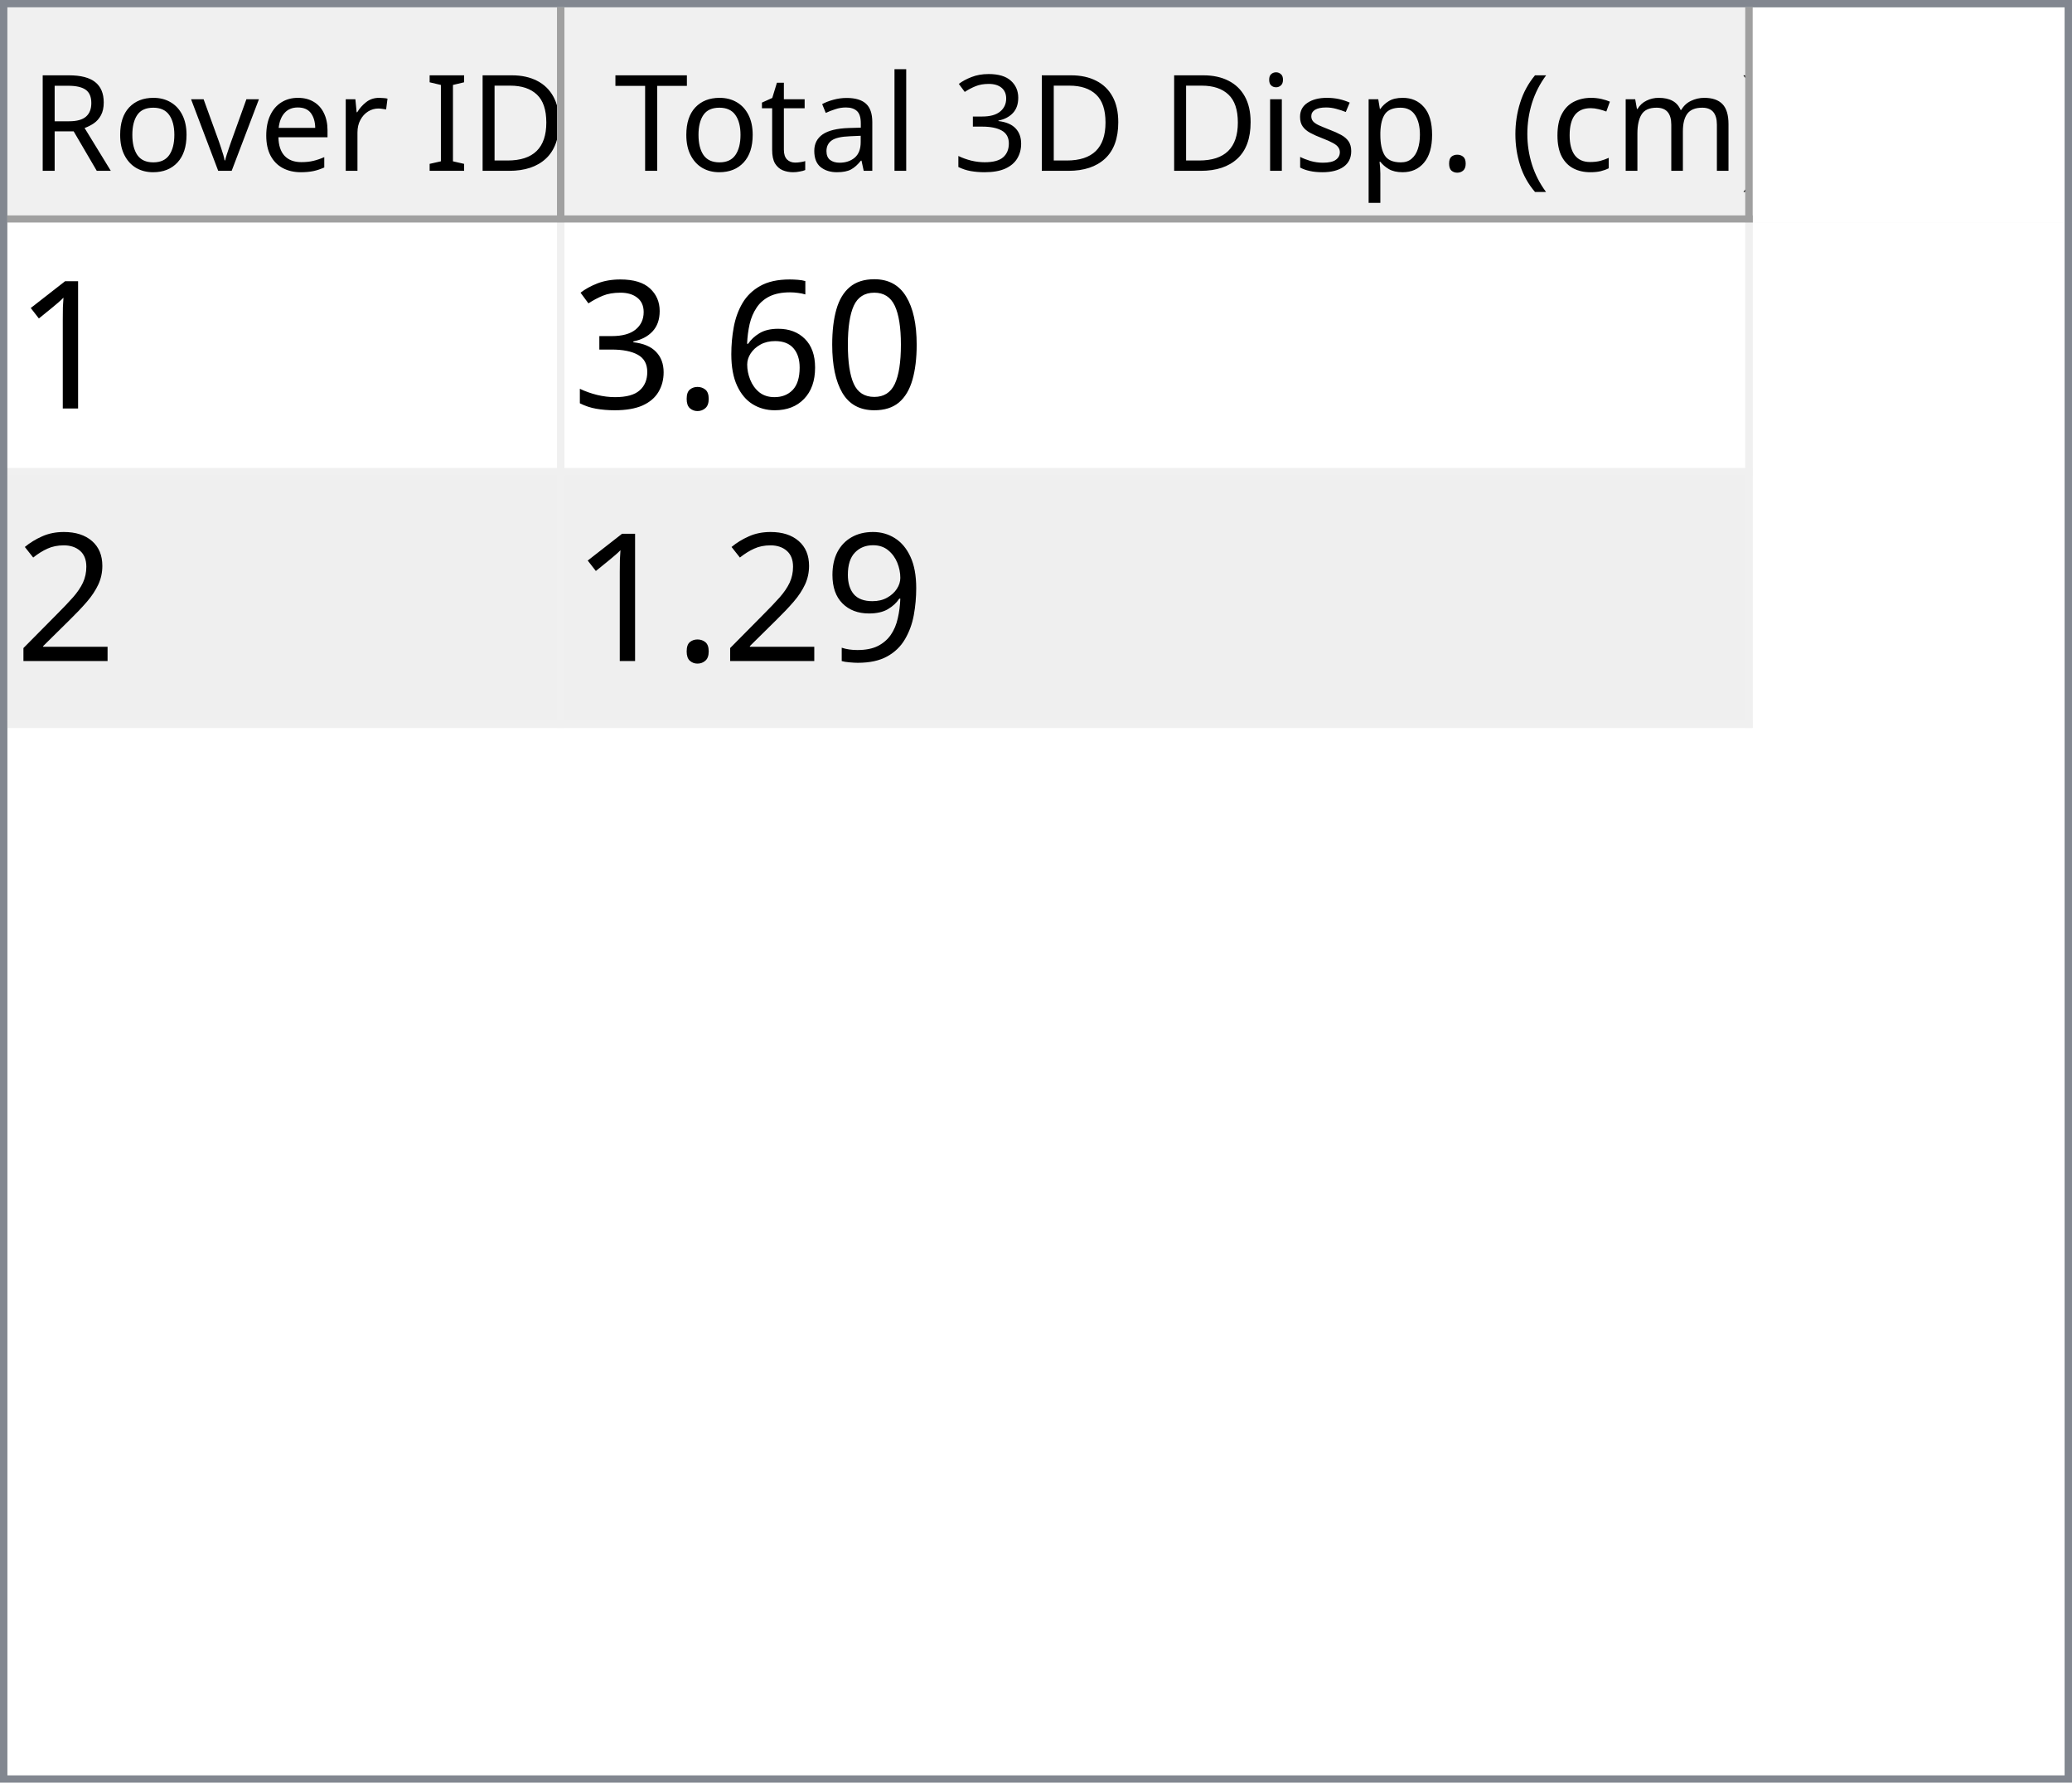
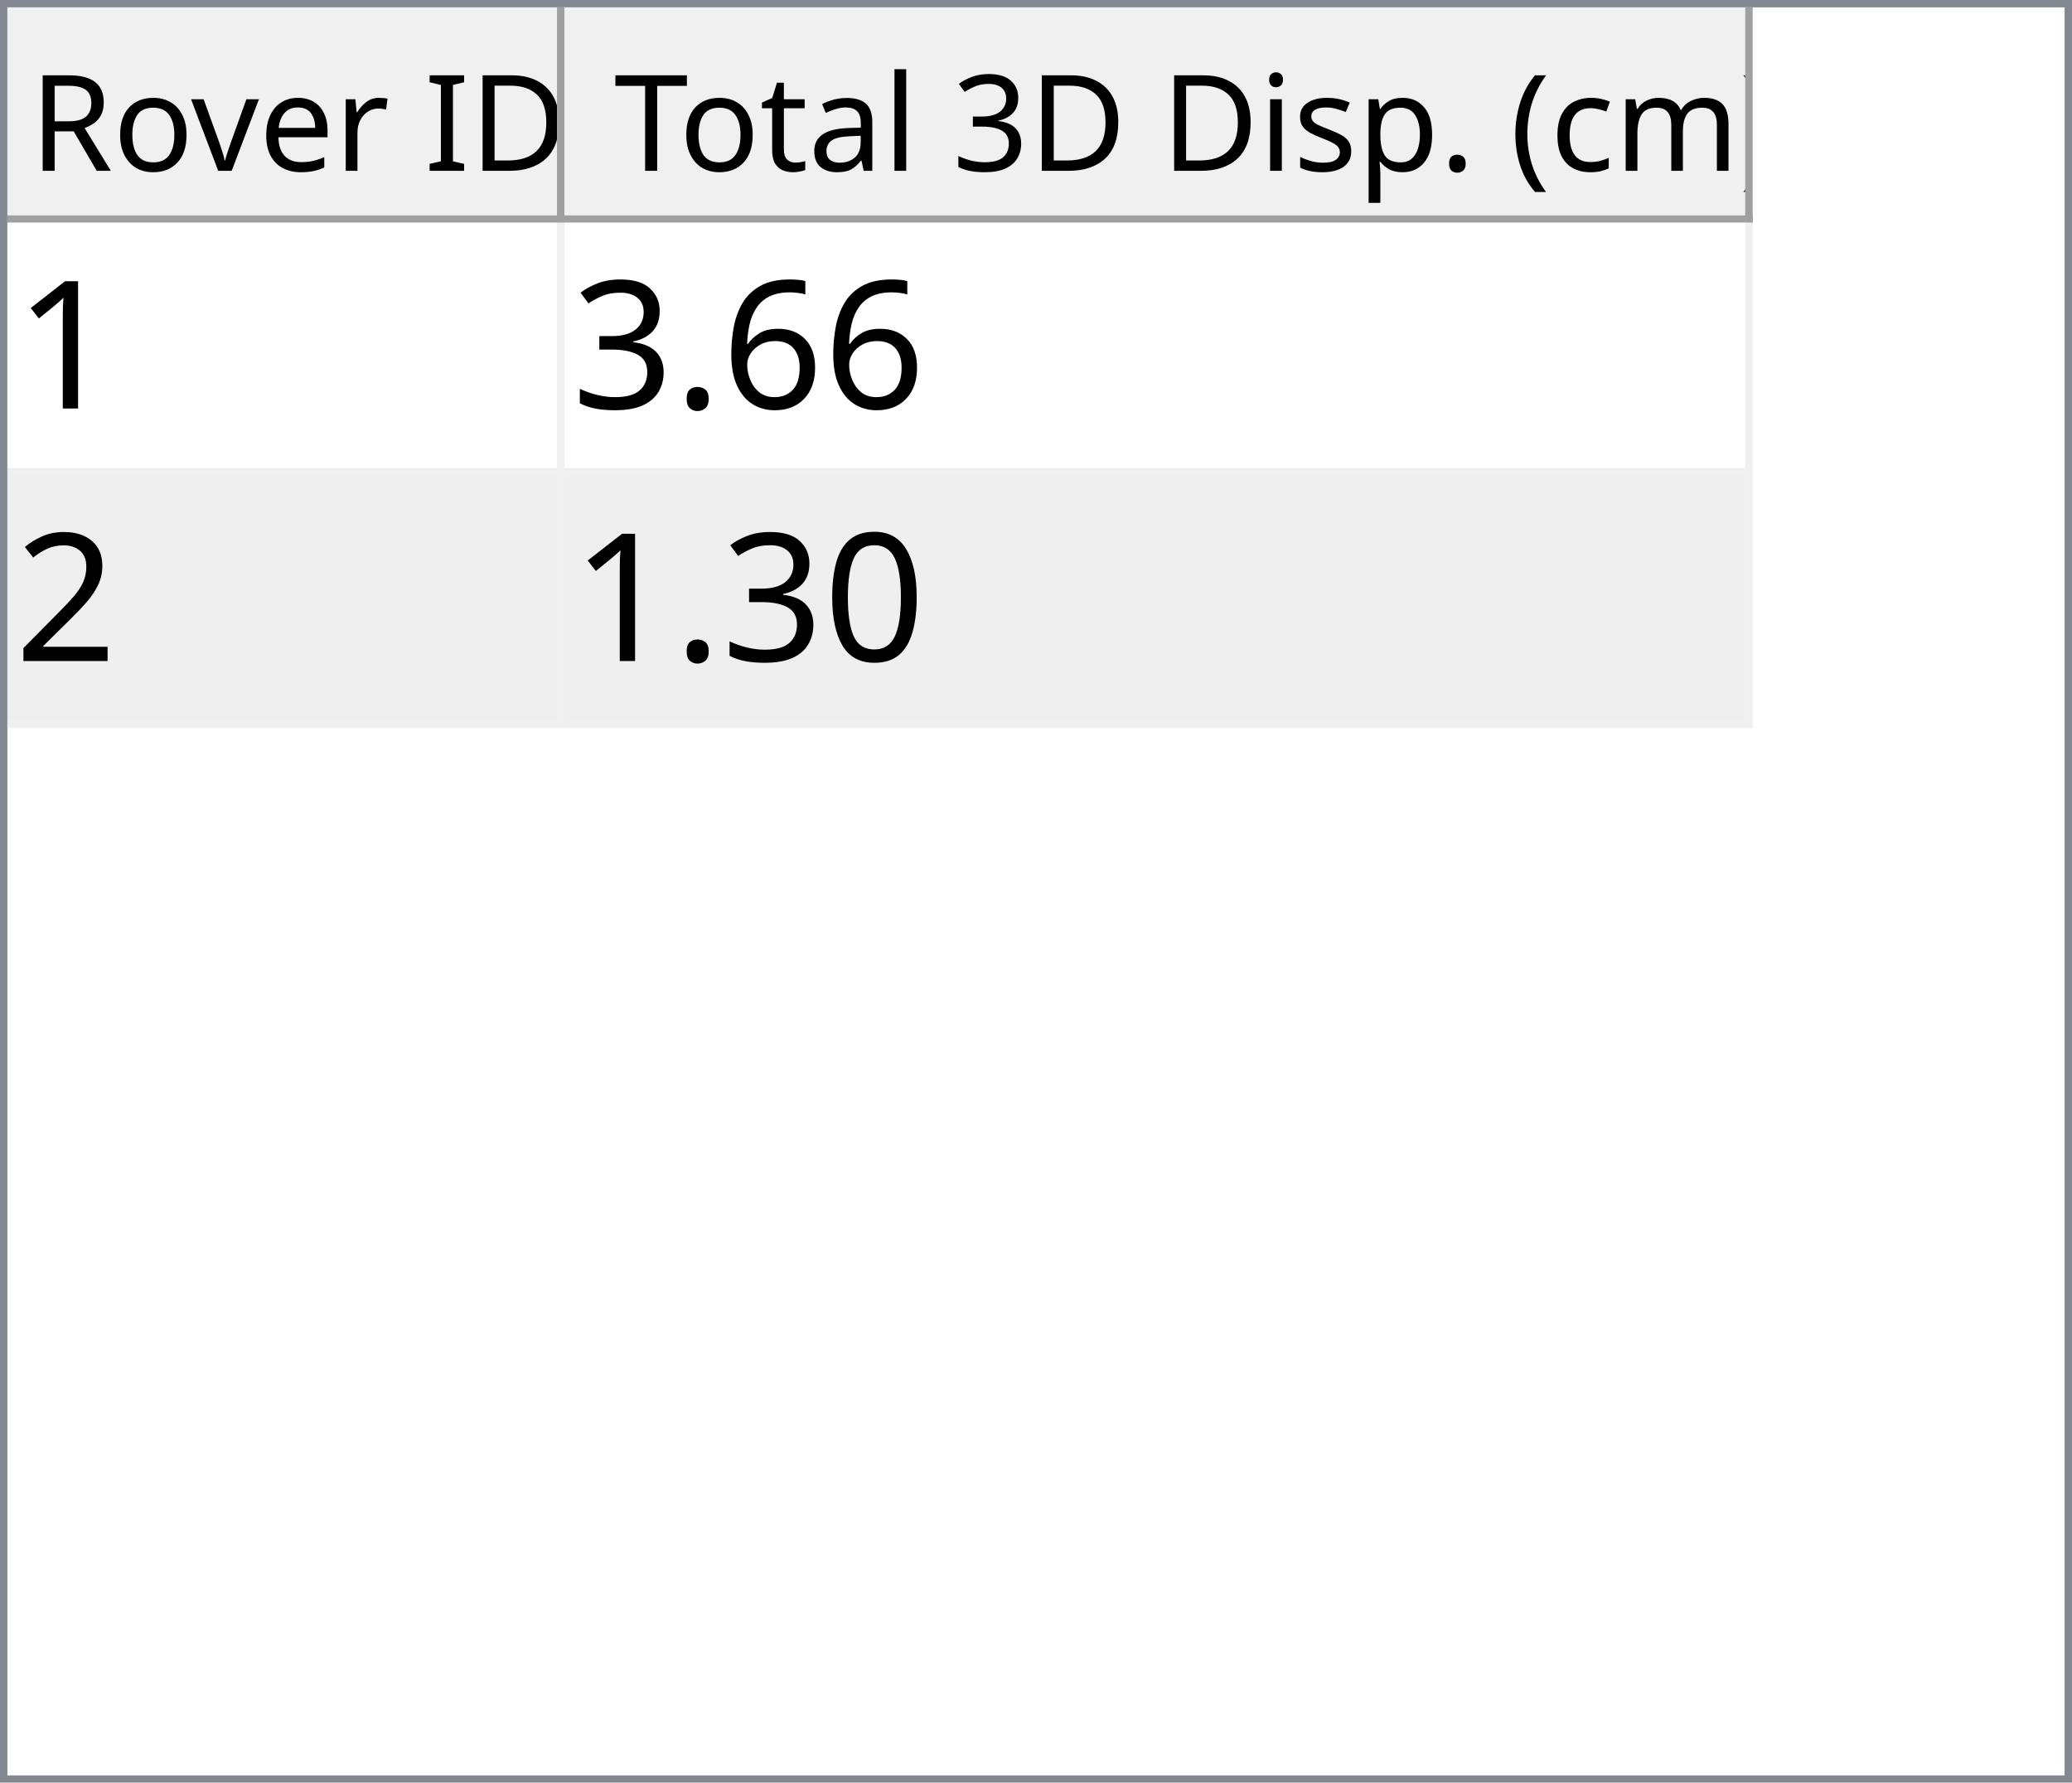
<svg xmlns="http://www.w3.org/2000/svg" style="fill-opacity:1; color-rendering:auto; color-interpolation:auto; text-rendering:auto; stroke:black; stroke-linecap:square; stroke-miterlimit:10; shape-rendering:auto; stroke-opacity:1; fill:black; stroke-dasharray:none; font-weight:normal; stroke-width:1; font-family:'Dialog'; font-style:normal; stroke-linejoin:miter; font-size:12px; stroke-dashoffset:0; image-rendering:auto;" width="279" height="240">
  <defs id="genericDefs" />
  <g>
    <defs id="defs1">
      <clipPath clipPathUnits="userSpaceOnUse" id="clipPath1">
        <path d="M0 0 L279 0 L279 240 L0 240 L0 0 Z" />
      </clipPath>
      <clipPath clipPathUnits="userSpaceOnUse" id="clipPath2">
        <path d="M0 0 L0 240 L279 240 L279 0 Z" />
      </clipPath>
      <clipPath clipPathUnits="userSpaceOnUse" id="clipPath3">
        <path d="M0 0 L0 29 L277 29 L277 0 Z" />
      </clipPath>
      <clipPath clipPathUnits="userSpaceOnUse" id="clipPath4">
        <path d="M0 0 L0 29 L75 29 L75 0 Z" />
      </clipPath>
      <clipPath clipPathUnits="userSpaceOnUse" id="clipPath5">
        <path d="M1 1 L1 28 L74 28 L74 1 Z" />
      </clipPath>
      <clipPath clipPathUnits="userSpaceOnUse" id="clipPath6">
        <path d="M0 0 L0 27 L73 27 L73 0 Z" />
      </clipPath>
      <clipPath clipPathUnits="userSpaceOnUse" id="clipPath7">
        <path d="M-0.5 -0.5 L-0.5 28.5 L74.5 28.5 L74.5 -0.5 Z" />
      </clipPath>
      <clipPath clipPathUnits="userSpaceOnUse" id="clipPath8">
        <path d="M0 0 L0 29 L160 29 L160 0 Z" />
      </clipPath>
      <clipPath clipPathUnits="userSpaceOnUse" id="clipPath9">
        <path d="M1 1 L1 28 L159 28 L159 1 Z" />
      </clipPath>
      <clipPath clipPathUnits="userSpaceOnUse" id="clipPath10">
        <path d="M0 0 L0 27 L158 27 L158 0 Z" />
      </clipPath>
      <clipPath clipPathUnits="userSpaceOnUse" id="clipPath11">
        <path d="M-0.5 -0.5 L-0.5 28.5 L159.5 28.5 L159.5 -0.5 Z" />
      </clipPath>
      <clipPath clipPathUnits="userSpaceOnUse" id="clipPath12">
        <path d="M0 0 L0 209 L277 209 L277 0 Z" />
      </clipPath>
      <clipPath clipPathUnits="userSpaceOnUse" id="clipPath13">
        <path d="M0 0 L0 68 L235 68 L235 0 Z" />
      </clipPath>
      <clipPath clipPathUnits="userSpaceOnUse" id="clipPath14">
        <path d="M-0.5 -0.5 L-0.5 67.5 L234.5 67.5 L234.5 -0.5 Z" />
      </clipPath>
      <clipPath clipPathUnits="userSpaceOnUse" id="clipPath15">
        <path d="M0 0 L0 33 L74 33 L74 0 Z" />
      </clipPath>
      <clipPath clipPathUnits="userSpaceOnUse" id="clipPath16">
        <path d="M0 0 L0 33 L159 33 L159 0 Z" />
      </clipPath>
      <font horiz-adv-x="64.551" id="font1">
        <font-face ascent="107.91" descent="25.098" units-per-em="100" style="font-style:normal; font-family:Segoe UI; font-weight:normal;" />
        <missing-glyph horiz-adv-x="64.551" d="M8.109 0 L8.109 68.266 L56.453 68.266 L56.453 0 L8.109 0 ZM15.328 7.234 L49.219 7.234 L49.219 61.031 L15.328 61.031 L15.328 7.234 Z" />
        <glyph unicode="D" horiz-adv-x="70.117" d="M9.188 0 L9.188 70.016 L28.516 70.016 Q65.531 70.016 65.531 35.891 Q65.531 19.672 55.25 9.836 Q44.969 0 27.734 0 L9.188 0 ZM17.391 62.594 L17.391 7.422 L27.828 7.422 Q41.609 7.422 49.273 14.797 Q56.938 22.172 56.938 35.688 Q56.938 62.594 28.328 62.594 L17.391 62.594 Z" />
        <glyph unicode="I" horiz-adv-x="26.611" d="M17.391 0 L9.188 0 L9.188 70.016 L17.391 70.016 L17.391 0 Z" />
        <glyph unicode=" " horiz-adv-x="27.393" d="" />
        <glyph unicode="r" horiz-adv-x="34.766" d="M34.188 41.891 Q32.078 43.5 28.125 43.5 Q23 43.5 19.555 38.672 Q16.109 33.844 16.109 25.484 L16.109 0 L8.109 0 L8.109 50 L16.109 50 L16.109 39.703 L16.312 39.703 Q18.016 44.969 21.531 47.922 Q25.047 50.875 29.391 50.875 Q32.516 50.875 34.188 50.203 L34.188 41.891 Z" />
        <glyph unicode="e" horiz-adv-x="52.295" d="M48.297 23 L12.984 23 Q13.188 14.656 17.484 10.109 Q21.781 5.562 29.297 5.562 Q37.75 5.562 44.828 11.141 L44.828 3.609 Q38.234 -1.172 27.391 -1.172 Q16.797 -1.172 10.742 5.641 Q4.688 12.453 4.688 24.812 Q4.688 36.469 11.305 43.82 Q17.922 51.172 27.734 51.172 Q37.547 51.172 42.922 44.828 Q48.297 38.484 48.297 27.203 L48.297 23 ZM40.094 29.781 Q40.047 36.719 36.75 40.578 Q33.453 44.438 27.594 44.438 Q21.922 44.438 17.969 40.383 Q14.016 36.328 13.094 29.781 L40.094 29.781 Z" />
        <glyph unicode="v" horiz-adv-x="47.9" d="M47.406 50 L27.484 0 L19.625 0 L0.688 50 L9.469 50 L22.172 13.672 Q23.578 9.672 23.922 6.688 L24.125 6.688 Q24.609 10.453 25.688 13.484 L38.969 50 L47.406 50 Z" />
        <glyph unicode="o" horiz-adv-x="58.594" d="M29 -1.172 Q17.922 -1.172 11.305 5.836 Q4.688 12.844 4.688 24.422 Q4.688 37.016 11.57 44.094 Q18.453 51.172 30.172 51.172 Q41.359 51.172 47.633 44.289 Q53.906 37.406 53.906 25.203 Q53.906 13.234 47.141 6.031 Q40.375 -1.172 29 -1.172 ZM29.594 44.438 Q21.875 44.438 17.383 39.188 Q12.891 33.938 12.891 24.703 Q12.891 15.828 17.43 10.695 Q21.969 5.562 29.594 5.562 Q37.359 5.562 41.531 10.594 Q45.703 15.625 45.703 24.906 Q45.703 34.281 41.531 39.359 Q37.359 44.438 29.594 44.438 Z" />
        <glyph unicode="R" horiz-adv-x="59.814" d="M59.375 0 L49.609 0 L37.891 19.625 Q36.281 22.359 34.766 24.289 Q33.25 26.219 31.664 27.438 Q30.078 28.656 28.25 29.219 Q26.422 29.781 24.125 29.781 L17.391 29.781 L17.391 0 L9.188 0 L9.188 70.016 L30.078 70.016 Q34.672 70.016 38.555 68.867 Q42.438 67.719 45.289 65.375 Q48.141 63.031 49.758 59.547 Q51.375 56.062 51.375 51.375 Q51.375 47.703 50.273 44.656 Q49.172 41.609 47.148 39.211 Q45.125 36.812 42.266 35.133 Q39.406 33.453 35.844 32.516 L35.844 32.328 Q37.594 31.547 38.891 30.547 Q40.188 29.547 41.359 28.18 Q42.531 26.812 43.68 25.078 Q44.828 23.344 46.234 21.047 L59.375 0 ZM17.391 62.594 L17.391 37.203 L28.516 37.203 Q31.594 37.203 34.203 38.133 Q36.812 39.062 38.719 40.797 Q40.625 42.531 41.703 45.047 Q42.781 47.562 42.781 50.688 Q42.781 56.297 39.141 59.445 Q35.5 62.594 28.609 62.594 L17.391 62.594 Z" />
        <glyph unicode=")" horiz-adv-x="30.176" d="M8.297 -15.922 L1.172 -15.922 Q16.406 2.344 16.406 26.812 Q16.406 51.469 1.078 70.016 L8.297 70.016 Q23.531 52.156 23.531 26.703 Q23.531 1.375 8.297 -15.922 Z" />
        <glyph unicode="m" horiz-adv-x="86.133" d="M79.109 0 L71.094 0 L71.094 28.719 Q71.094 37.016 68.531 40.727 Q65.969 44.438 59.906 44.438 Q54.781 44.438 51.195 39.75 Q47.609 35.062 47.609 28.516 L47.609 0 L39.594 0 L39.594 29.688 Q39.594 44.438 28.219 44.438 Q22.953 44.438 19.531 40.016 Q16.109 35.594 16.109 28.516 L16.109 0 L8.109 0 L8.109 50 L16.109 50 L16.109 42.094 L16.312 42.094 Q21.625 51.172 31.844 51.172 Q36.969 51.172 40.773 48.312 Q44.578 45.453 46 40.828 Q51.562 51.172 62.594 51.172 Q79.109 51.172 79.109 30.812 L79.109 0 Z" />
        <glyph unicode="c" horiz-adv-x="46.191" d="M42.188 2.297 Q36.422 -1.172 28.516 -1.172 Q17.828 -1.172 11.258 5.789 Q4.688 12.75 4.688 23.828 Q4.688 36.188 11.766 43.68 Q18.844 51.172 30.672 51.172 Q37.25 51.172 42.281 48.734 L42.281 40.531 Q36.719 44.438 30.375 44.438 Q22.703 44.438 17.797 38.945 Q12.891 33.453 12.891 24.516 Q12.891 15.719 17.508 10.641 Q22.125 5.562 29.891 5.562 Q36.422 5.562 42.188 9.906 L42.188 2.297 Z" />
        <glyph unicode="(" horiz-adv-x="30.176" d="M29.109 -15.922 L21.969 -15.922 Q6.844 1.375 6.844 26.703 Q6.844 52.156 21.969 70.016 L29.203 70.016 Q13.875 51.469 13.875 26.812 Q13.875 2.344 29.109 -15.922 Z" />
        <glyph unicode="." horiz-adv-x="21.68" d="M10.891 -1.078 Q8.641 -1.078 7.055 0.539 Q5.469 2.156 5.469 4.391 Q5.469 6.641 7.055 8.273 Q8.641 9.906 10.891 9.906 Q13.188 9.906 14.797 8.273 Q16.406 6.641 16.406 4.391 Q16.406 2.156 14.797 0.539 Q13.188 -1.078 10.891 -1.078 Z" />
        <glyph unicode="p" horiz-adv-x="58.789" d="M16.312 7.234 L16.109 7.234 L16.109 -23 L8.109 -23 L8.109 50 L16.109 50 L16.109 41.219 L16.312 41.219 Q22.219 51.172 33.594 51.172 Q43.266 51.172 48.688 44.461 Q54.109 37.75 54.109 26.469 Q54.109 13.922 48 6.375 Q41.891 -1.172 31.297 -1.172 Q21.578 -1.172 16.312 7.234 ZM16.109 27.391 L16.109 20.406 Q16.109 14.203 20.141 9.883 Q24.172 5.562 30.375 5.562 Q37.641 5.562 41.773 11.133 Q45.906 16.703 45.906 26.609 Q45.906 34.969 42.047 39.703 Q38.188 44.438 31.594 44.438 Q24.609 44.438 20.359 39.578 Q16.109 34.719 16.109 27.391 Z" />
        <glyph unicode="s" horiz-adv-x="42.432" d="M5.078 1.812 L5.078 10.406 Q11.625 5.562 19.484 5.562 Q30.031 5.562 30.031 12.594 Q30.031 14.594 29.125 15.992 Q28.219 17.391 26.68 18.461 Q25.141 19.531 23.07 20.383 Q21 21.234 18.609 22.172 Q15.281 23.484 12.766 24.828 Q10.25 26.172 8.57 27.859 Q6.891 29.547 6.031 31.695 Q5.172 33.844 5.172 36.719 Q5.172 40.234 6.789 42.945 Q8.406 45.656 11.086 47.484 Q13.766 49.312 17.211 50.242 Q20.656 51.172 24.312 51.172 Q30.812 51.172 35.938 48.922 L35.938 40.828 Q30.422 44.438 23.25 44.438 Q21 44.438 19.195 43.922 Q17.391 43.406 16.094 42.477 Q14.797 41.547 14.086 40.258 Q13.375 38.969 13.375 37.406 Q13.375 35.453 14.086 34.133 Q14.797 32.812 16.164 31.789 Q17.531 30.766 19.484 29.938 Q21.438 29.109 23.922 28.125 Q27.25 26.859 29.883 25.516 Q32.516 24.172 34.375 22.484 Q36.234 20.797 37.234 18.602 Q38.234 16.406 38.234 13.375 Q38.234 9.672 36.602 6.938 Q34.969 4.203 32.234 2.398 Q29.5 0.594 25.93 -0.289 Q22.359 -1.172 18.453 -1.172 Q10.75 -1.172 5.078 1.812 Z" />
        <glyph unicode="i" horiz-adv-x="24.219" d="M12.203 62.703 Q10.062 62.703 8.547 64.164 Q7.031 65.625 7.031 67.875 Q7.031 70.125 8.547 71.609 Q10.062 73.094 12.203 73.094 Q14.406 73.094 15.945 71.609 Q17.484 70.125 17.484 67.875 Q17.484 65.719 15.945 64.211 Q14.406 62.703 12.203 62.703 ZM16.109 0 L8.109 0 L8.109 50 L16.109 50 L16.109 0 Z" />
        <glyph unicode="3" horiz-adv-x="53.906" d="M46.531 19.828 Q46.531 15.094 44.75 11.211 Q42.969 7.328 39.719 4.57 Q36.469 1.812 31.93 0.297 Q27.391 -1.219 21.922 -1.219 Q11.922 -1.219 6 2.594 L6 11.188 Q13.094 5.609 22.219 5.609 Q25.875 5.609 28.828 6.539 Q31.781 7.469 33.906 9.227 Q36.031 10.984 37.18 13.477 Q38.328 15.969 38.328 19.094 Q38.328 32.812 18.797 32.812 L12.984 32.812 L12.984 39.594 L18.5 39.594 Q35.797 39.594 35.797 52.484 Q35.797 64.406 22.609 64.406 Q15.188 64.406 8.688 59.422 L8.688 67.188 Q15.375 71.188 24.609 71.188 Q29 71.188 32.57 69.969 Q36.141 68.75 38.68 66.555 Q41.219 64.359 42.609 61.281 Q44 58.203 44 54.5 Q44 40.672 30.031 36.719 L30.031 36.531 Q33.594 36.141 36.625 34.797 Q39.656 33.453 41.852 31.305 Q44.047 29.156 45.289 26.25 Q46.531 23.344 46.531 19.828 Z" />
        <glyph unicode="l" horiz-adv-x="24.219" d="M16.109 0 L8.109 0 L8.109 74.031 L16.109 74.031 L16.109 0 Z" />
        <glyph unicode="a" horiz-adv-x="50.879" d="M43.891 0 L35.891 0 L35.891 7.812 L35.688 7.812 Q30.469 -1.172 20.312 -1.172 Q12.844 -1.172 8.617 2.781 Q4.391 6.734 4.391 13.281 Q4.391 27.297 20.906 29.594 L35.891 31.688 Q35.891 44.438 25.594 44.438 Q16.547 44.438 9.281 38.281 L9.281 46.484 Q16.656 51.172 26.266 51.172 Q43.891 51.172 43.891 32.516 L43.891 0 ZM35.891 25.297 L23.828 23.641 Q18.266 22.859 15.43 20.875 Q12.594 18.891 12.594 13.875 Q12.594 10.203 15.211 7.883 Q17.828 5.562 22.172 5.562 Q28.125 5.562 32.008 9.742 Q35.891 13.922 35.891 20.312 L35.891 25.297 Z" />
        <glyph unicode="t" horiz-adv-x="33.887" d="M31.297 0.484 Q28.469 -1.078 23.828 -1.078 Q10.688 -1.078 10.688 13.578 L10.688 43.172 L2.094 43.172 L2.094 50 L10.688 50 L10.688 62.203 L18.703 64.797 L18.703 50 L31.297 50 L31.297 43.172 L18.703 43.172 L18.703 14.984 Q18.703 9.969 20.414 7.82 Q22.125 5.672 26.078 5.672 Q29.109 5.672 31.297 7.328 L31.297 0.484 Z" />
        <glyph unicode="T" horiz-adv-x="52.393" d="M50.594 62.594 L30.375 62.594 L30.375 0 L22.172 0 L22.172 62.594 L2 62.594 L2 70.016 L50.594 70.016 L50.594 62.594 Z" />
      </font>
      <font horiz-adv-x="75.0" id="font2">
        <font-face ascent="100.537" descent="21.973" units-per-em="100" style="font-style:normal; font-family:sans-serif; font-weight:normal;" />
        <missing-glyph horiz-adv-x="75.0" d="M12.5 0 L12.5 62.5 L62.5 62.5 L62.5 0 L12.5 0 ZM14.062 1.562 L60.938 1.562 L60.938 60.938 L14.062 60.938 L14.062 1.562 Z" />
        <glyph unicode="1" horiz-adv-x="55.615" d="M37.25 0 L28.469 0 L28.469 56 Q25.297 52.984 20.141 49.953 Q14.984 46.922 10.891 45.406 L10.891 53.906 Q18.266 57.375 23.781 62.305 Q29.297 67.234 31.594 71.875 L37.25 71.875 L37.25 0 Z" />
-         <glyph unicode="0" horiz-adv-x="55.615" d="M4.156 35.297 Q4.156 48 6.766 55.742 Q9.375 63.484 14.523 67.68 Q19.672 71.875 27.484 71.875 Q33.25 71.875 37.594 69.555 Q41.938 67.234 44.773 62.867 Q47.609 58.5 49.219 52.227 Q50.828 45.953 50.828 35.297 Q50.828 22.703 48.242 14.969 Q45.656 7.234 40.508 3.008 Q35.359 -1.219 27.484 -1.219 Q17.141 -1.219 11.234 6.203 Q4.156 15.141 4.156 35.297 ZM13.188 35.297 Q13.188 17.672 17.312 11.836 Q21.438 6 27.484 6 Q33.547 6 37.672 11.859 Q41.797 17.719 41.797 35.297 Q41.797 52.984 37.672 58.789 Q33.547 64.594 27.391 64.594 Q21.344 64.594 17.719 59.469 Q13.188 52.938 13.188 35.297 Z" />
        <glyph unicode="6" horiz-adv-x="55.615" d="M49.75 54.047 L41.016 53.375 Q39.844 58.547 37.703 60.891 Q34.125 64.656 28.906 64.656 Q24.703 64.656 21.531 62.312 Q17.391 59.281 14.992 53.469 Q12.594 47.656 12.5 36.922 Q15.672 41.75 20.266 44.094 Q24.859 46.438 29.891 46.438 Q38.672 46.438 44.852 39.969 Q51.031 33.5 51.031 23.25 Q51.031 16.5 48.125 10.719 Q45.219 4.938 40.141 1.859 Q35.062 -1.219 28.609 -1.219 Q17.625 -1.219 10.695 6.859 Q3.766 14.938 3.766 33.5 Q3.766 54.25 11.422 63.672 Q18.109 71.875 29.438 71.875 Q37.891 71.875 43.289 67.141 Q48.688 62.406 49.75 54.047 ZM13.875 23.188 Q13.875 18.656 15.797 14.508 Q17.719 10.359 21.188 8.18 Q24.656 6 28.469 6 Q34.031 6 38.039 10.492 Q42.047 14.984 42.047 22.703 Q42.047 30.125 38.086 34.398 Q34.125 38.672 28.125 38.672 Q22.172 38.672 18.023 34.398 Q13.875 30.125 13.875 23.188 Z" />
        <glyph unicode="." horiz-adv-x="27.783" d="M9.078 0 L9.078 10.016 L19.094 10.016 L19.094 0 L9.078 0 Z" />
        <glyph unicode="3" horiz-adv-x="55.615" d="M4.203 18.891 L12.984 20.062 Q14.5 12.594 18.141 9.297 Q21.781 6 27 6 Q33.203 6 37.477 10.297 Q41.75 14.594 41.75 20.953 Q41.75 27 37.797 30.93 Q33.844 34.859 27.734 34.859 Q25.25 34.859 21.531 33.891 L22.516 41.609 Q23.391 41.5 23.922 41.5 Q29.547 41.5 34.039 44.43 Q38.531 47.359 38.531 53.469 Q38.531 58.297 35.258 61.477 Q31.984 64.656 26.812 64.656 Q21.688 64.656 18.266 61.43 Q14.844 58.203 13.875 51.766 L5.078 53.328 Q6.688 62.156 12.398 67.016 Q18.109 71.875 26.609 71.875 Q32.469 71.875 37.398 69.359 Q42.328 66.844 44.945 62.5 Q47.562 58.156 47.562 53.266 Q47.562 48.641 45.07 44.828 Q42.578 41.016 37.703 38.766 Q44.047 37.312 47.562 32.695 Q51.078 28.078 51.078 21.141 Q51.078 11.766 44.242 5.25 Q37.406 -1.266 26.953 -1.266 Q17.531 -1.266 11.305 4.352 Q5.078 9.969 4.203 18.891 Z" />
        <glyph unicode="2" horiz-adv-x="55.615" d="M50.344 8.453 L50.344 0 L3.031 0 Q2.938 3.172 4.047 6.109 Q5.859 10.938 9.836 15.625 Q13.812 20.312 21.344 26.469 Q33.016 36.031 37.117 41.625 Q41.219 47.219 41.219 52.203 Q41.219 57.422 37.477 61.008 Q33.734 64.594 27.734 64.594 Q21.391 64.594 17.578 60.789 Q13.766 56.984 13.719 50.25 L4.688 51.172 Q5.609 61.281 11.664 66.578 Q17.719 71.875 27.938 71.875 Q38.234 71.875 44.242 66.164 Q50.25 60.453 50.25 52 Q50.25 47.703 48.492 43.555 Q46.734 39.406 42.656 34.812 Q38.578 30.219 29.109 22.219 Q21.188 15.578 18.945 13.211 Q16.703 10.844 15.234 8.453 L50.344 8.453 Z" />
-         <glyph unicode="9" horiz-adv-x="55.615" d="M5.469 16.547 L13.922 17.328 Q14.984 11.375 18.016 8.688 Q21.047 6 25.781 6 Q29.828 6 32.883 7.859 Q35.938 9.719 37.891 12.82 Q39.844 15.922 41.164 21.195 Q42.484 26.469 42.484 31.938 Q42.484 32.516 42.438 33.688 Q39.797 29.5 35.234 26.883 Q30.672 24.266 25.344 24.266 Q16.453 24.266 10.305 30.711 Q4.156 37.156 4.156 47.703 Q4.156 58.594 10.578 65.234 Q17 71.875 26.656 71.875 Q33.641 71.875 39.43 68.117 Q45.219 64.359 48.219 57.398 Q51.219 50.438 51.219 37.25 Q51.219 23.531 48.242 15.406 Q45.266 7.281 39.383 3.031 Q33.5 -1.219 25.594 -1.219 Q17.188 -1.219 11.867 3.445 Q6.547 8.109 5.469 16.547 ZM41.453 48.141 Q41.453 55.719 37.43 60.156 Q33.406 64.594 27.734 64.594 Q21.875 64.594 17.531 59.812 Q13.188 55.031 13.188 47.406 Q13.188 40.578 17.312 36.305 Q21.438 32.031 27.484 32.031 Q33.594 32.031 37.523 36.305 Q41.453 40.578 41.453 48.141 Z" />
+         <glyph unicode="0" horiz-adv-x="55.615" d="M4.156 35.297 Q4.156 48 6.766 55.742 Q9.375 63.484 14.523 67.68 Q19.672 71.875 27.484 71.875 Q33.25 71.875 37.594 69.555 Q41.938 67.234 44.773 62.867 Q47.609 58.5 49.219 52.227 Q50.828 45.953 50.828 35.297 Q50.828 22.703 48.242 14.969 Q45.656 7.234 40.508 3.008 Q35.359 -1.219 27.484 -1.219 Q17.141 -1.219 11.234 6.203 Q4.156 15.141 4.156 35.297 ZM13.188 35.297 Q13.188 17.672 17.312 11.836 Q21.438 6 27.484 6 Q33.547 6 37.672 11.859 Q41.797 17.719 41.797 35.297 Q41.797 52.984 37.672 58.789 Q33.547 64.594 27.391 64.594 Q21.344 64.594 17.719 59.469 Q13.188 52.938 13.188 35.297 Z" />
      </font>
    </defs>
    <g style="fill:white; stroke:white;">
      <rect x="0" y="0" width="279" style="clip-path:url(#clipPath1); stroke:none;" height="240" />
    </g>
    <g style="fill:white; text-rendering:optimizeSpeed; color-rendering:optimizeSpeed; image-rendering:optimizeSpeed; shape-rendering:crispEdges; stroke:white; color-interpolation:sRGB;">
      <rect x="0" width="279" height="240" y="0" style="stroke:none;" />
      <path style="stroke:none;" d="M0 240 L279 240 L279 0 L0 0 Z" />
    </g>
    <g style="fill:rgb(240,240,240); font-size:18px; font-family:'Segoe UI'; stroke:rgb(240,240,240);">
      <rect x="0" y="0" width="279" style="clip-path:url(#clipPath2); stroke:none;" height="240" />
    </g>
    <g style="fill:rgb(130,135,144); font-size:18px; font-family:'Segoe UI'; stroke:rgb(130,135,144);">
      <path d="M0 0 L279 0 L279 240 L0 240 L0 0 ZM1 1 L278 1 L278 239 L1 239 L1 1 Z" style="fill-rule:evenodd; clip-path:url(#clipPath2); stroke:none;" />
    </g>
    <g style="fill:white; font-size:18px; font-family:'Segoe UI'; stroke:white;" transform="translate(1,1)">
      <rect x="0" y="0" width="277" style="clip-path:url(#clipPath3); stroke:none;" height="29" />
    </g>
    <g style="fill:rgb(240,240,240); font-size:18px; font-family:'Segoe UI'; stroke:rgb(240,240,240);" transform="translate(1,1)">
      <rect x="0" y="0" width="75" style="clip-path:url(#clipPath4); stroke:none;" height="29" />
    </g>
    <g style="font-family:'Segoe UI'; font-size:18px;" transform="translate(2,2)">
      <text x="2" xml:space="preserve" y="21" style="clip-path:url(#clipPath6); stroke:none;">Rover ID</text>
    </g>
    <g transform="translate(1.5,1.5)" style="fill:rgb(160,160,160); font-size:18px; font-family:'Segoe UI'; stroke:rgb(160,160,160); stroke-linejoin:bevel;">
      <line x1="74" x2="74" y1="0" style="fill:none; clip-path:url(#clipPath7);" y2="28" />
    </g>
    <g transform="matrix(1,0,0,1,1,1) translate(0.5,0.5)" style="fill:rgb(160,160,160); font-size:18px; font-family:'Segoe UI'; stroke:rgb(160,160,160); stroke-linejoin:bevel;">
      <line x1="0" x2="74" y1="28" style="fill:none; clip-path:url(#clipPath7);" y2="28" />
    </g>
    <g style="fill:rgb(240,240,240); font-size:18px; font-family:'Segoe UI'; stroke:rgb(240,240,240);" transform="translate(76,1)">
      <rect x="0" y="0" width="160" style="clip-path:url(#clipPath8); stroke:none;" height="29" />
    </g>
    <g style="font-family:'Segoe UI'; font-size:18px;" transform="translate(77,2)">
      <text x="1" xml:space="preserve" y="21" style="clip-path:url(#clipPath10); stroke:none;"> Total 3D Disp. (cm)</text>
    </g>
    <g transform="translate(76.5,1.5)" style="fill:rgb(160,160,160); font-size:18px; font-family:'Segoe UI'; stroke:rgb(160,160,160); stroke-linejoin:bevel;">
      <line x1="159" x2="159" y1="0" style="fill:none; clip-path:url(#clipPath11);" y2="28" />
    </g>
    <g transform="matrix(1,0,0,1,76,1) translate(0.5,0.5)" style="fill:rgb(160,160,160); font-size:18px; font-family:'Segoe UI'; stroke:rgb(160,160,160); stroke-linejoin:bevel;">
      <line x1="0" x2="159" y1="28" style="fill:none; clip-path:url(#clipPath11);" y2="28" />
    </g>
    <g style="fill:white; font-size:18px; font-family:'Segoe UI'; stroke:white;" transform="translate(1,30)">
      <rect x="0" y="0" width="277" style="clip-path:url(#clipPath12); stroke:none;" height="209" />
    </g>
    <g style="fill:rgb(240,240,240); font-size:24px; font-family:sans-serif; stroke:rgb(240,240,240);" transform="translate(1,30)">
      <rect x="0" y="0" width="235" style="clip-path:url(#clipPath13); stroke:none;" height="68" />
      <line transform="translate(0.5,0.5)" x1="0" x2="234" y1="33" style="clip-path:url(#clipPath14); fill:none; stroke-linejoin:bevel;" y2="33" />
    </g>
    <g transform="matrix(1,0,0,1,1,30) translate(0.5,0.5)" style="fill:rgb(240,240,240); font-size:24px; font-family:sans-serif; stroke:rgb(240,240,240); stroke-linejoin:bevel;">
      <line x1="0" x2="234" y1="67" style="fill:none; clip-path:url(#clipPath14);" y2="67" />
    </g>
    <g transform="matrix(1,0,0,1,1,30) translate(0.5,0.5)" style="fill:rgb(240,240,240); font-size:24px; font-family:sans-serif; stroke:rgb(240,240,240); stroke-linejoin:bevel;">
      <line x1="74" x2="74" y1="0" style="fill:none; clip-path:url(#clipPath14);" y2="67" />
    </g>
    <g transform="matrix(1,0,0,1,1,30) translate(0.5,0.5)" style="fill:rgb(240,240,240); font-size:24px; font-family:sans-serif; stroke:rgb(240,240,240); stroke-linejoin:bevel;">
      <line x1="234" x2="234" y1="0" style="fill:none; clip-path:url(#clipPath14);" y2="67" />
    </g>
    <g style="fill:white; font-size:24px; font-family:sans-serif; stroke:white;" transform="matrix(1,0,0,1,1,30)">
      <rect x="0" y="0" width="74" style="clip-path:url(#clipPath15); stroke:none;" height="33" />
      <text x="1" y="25" style="fill:black; clip-path:url(#clipPath15); stroke:none;" xml:space="preserve">1</text>
    </g>
    <g style="fill:white; font-size:24px; font-family:sans-serif; stroke:white;" transform="matrix(1,0,0,1,1,30) translate(75,0)">
      <rect x="0" y="0" width="159" style="clip-path:url(#clipPath16); stroke:none;" height="33" />
-       <text x="1" y="25" style="fill:black; clip-path:url(#clipPath16); stroke:none;" xml:space="preserve">3.60</text>
+       <text x="1" y="25" style="fill:black; clip-path:url(#clipPath16); stroke:none;" xml:space="preserve">3.66</text>
    </g>
    <g style="fill:rgb(239,239,239); font-size:24px; font-family:sans-serif; stroke:rgb(239,239,239);" transform="matrix(1,0,0,1,1,30) translate(0,34)">
      <rect x="0" y="0" width="74" style="clip-path:url(#clipPath15); stroke:none;" height="33" />
      <text x="1" y="25" style="fill:black; clip-path:url(#clipPath15); stroke:none;" xml:space="preserve">2</text>
    </g>
    <g style="fill:rgb(239,239,239); font-size:24px; font-family:sans-serif; stroke:rgb(239,239,239);" transform="matrix(1,0,0,1,1,30) translate(75,34)">
      <rect x="0" y="0" width="159" style="clip-path:url(#clipPath16); stroke:none;" height="33" />
-       <text x="1" y="25" style="fill:black; clip-path:url(#clipPath16); stroke:none;" xml:space="preserve">1.29</text>
+       <text x="1" y="25" style="fill:black; clip-path:url(#clipPath16); stroke:none;" xml:space="preserve">1.30</text>
    </g>
  </g>
</svg>
